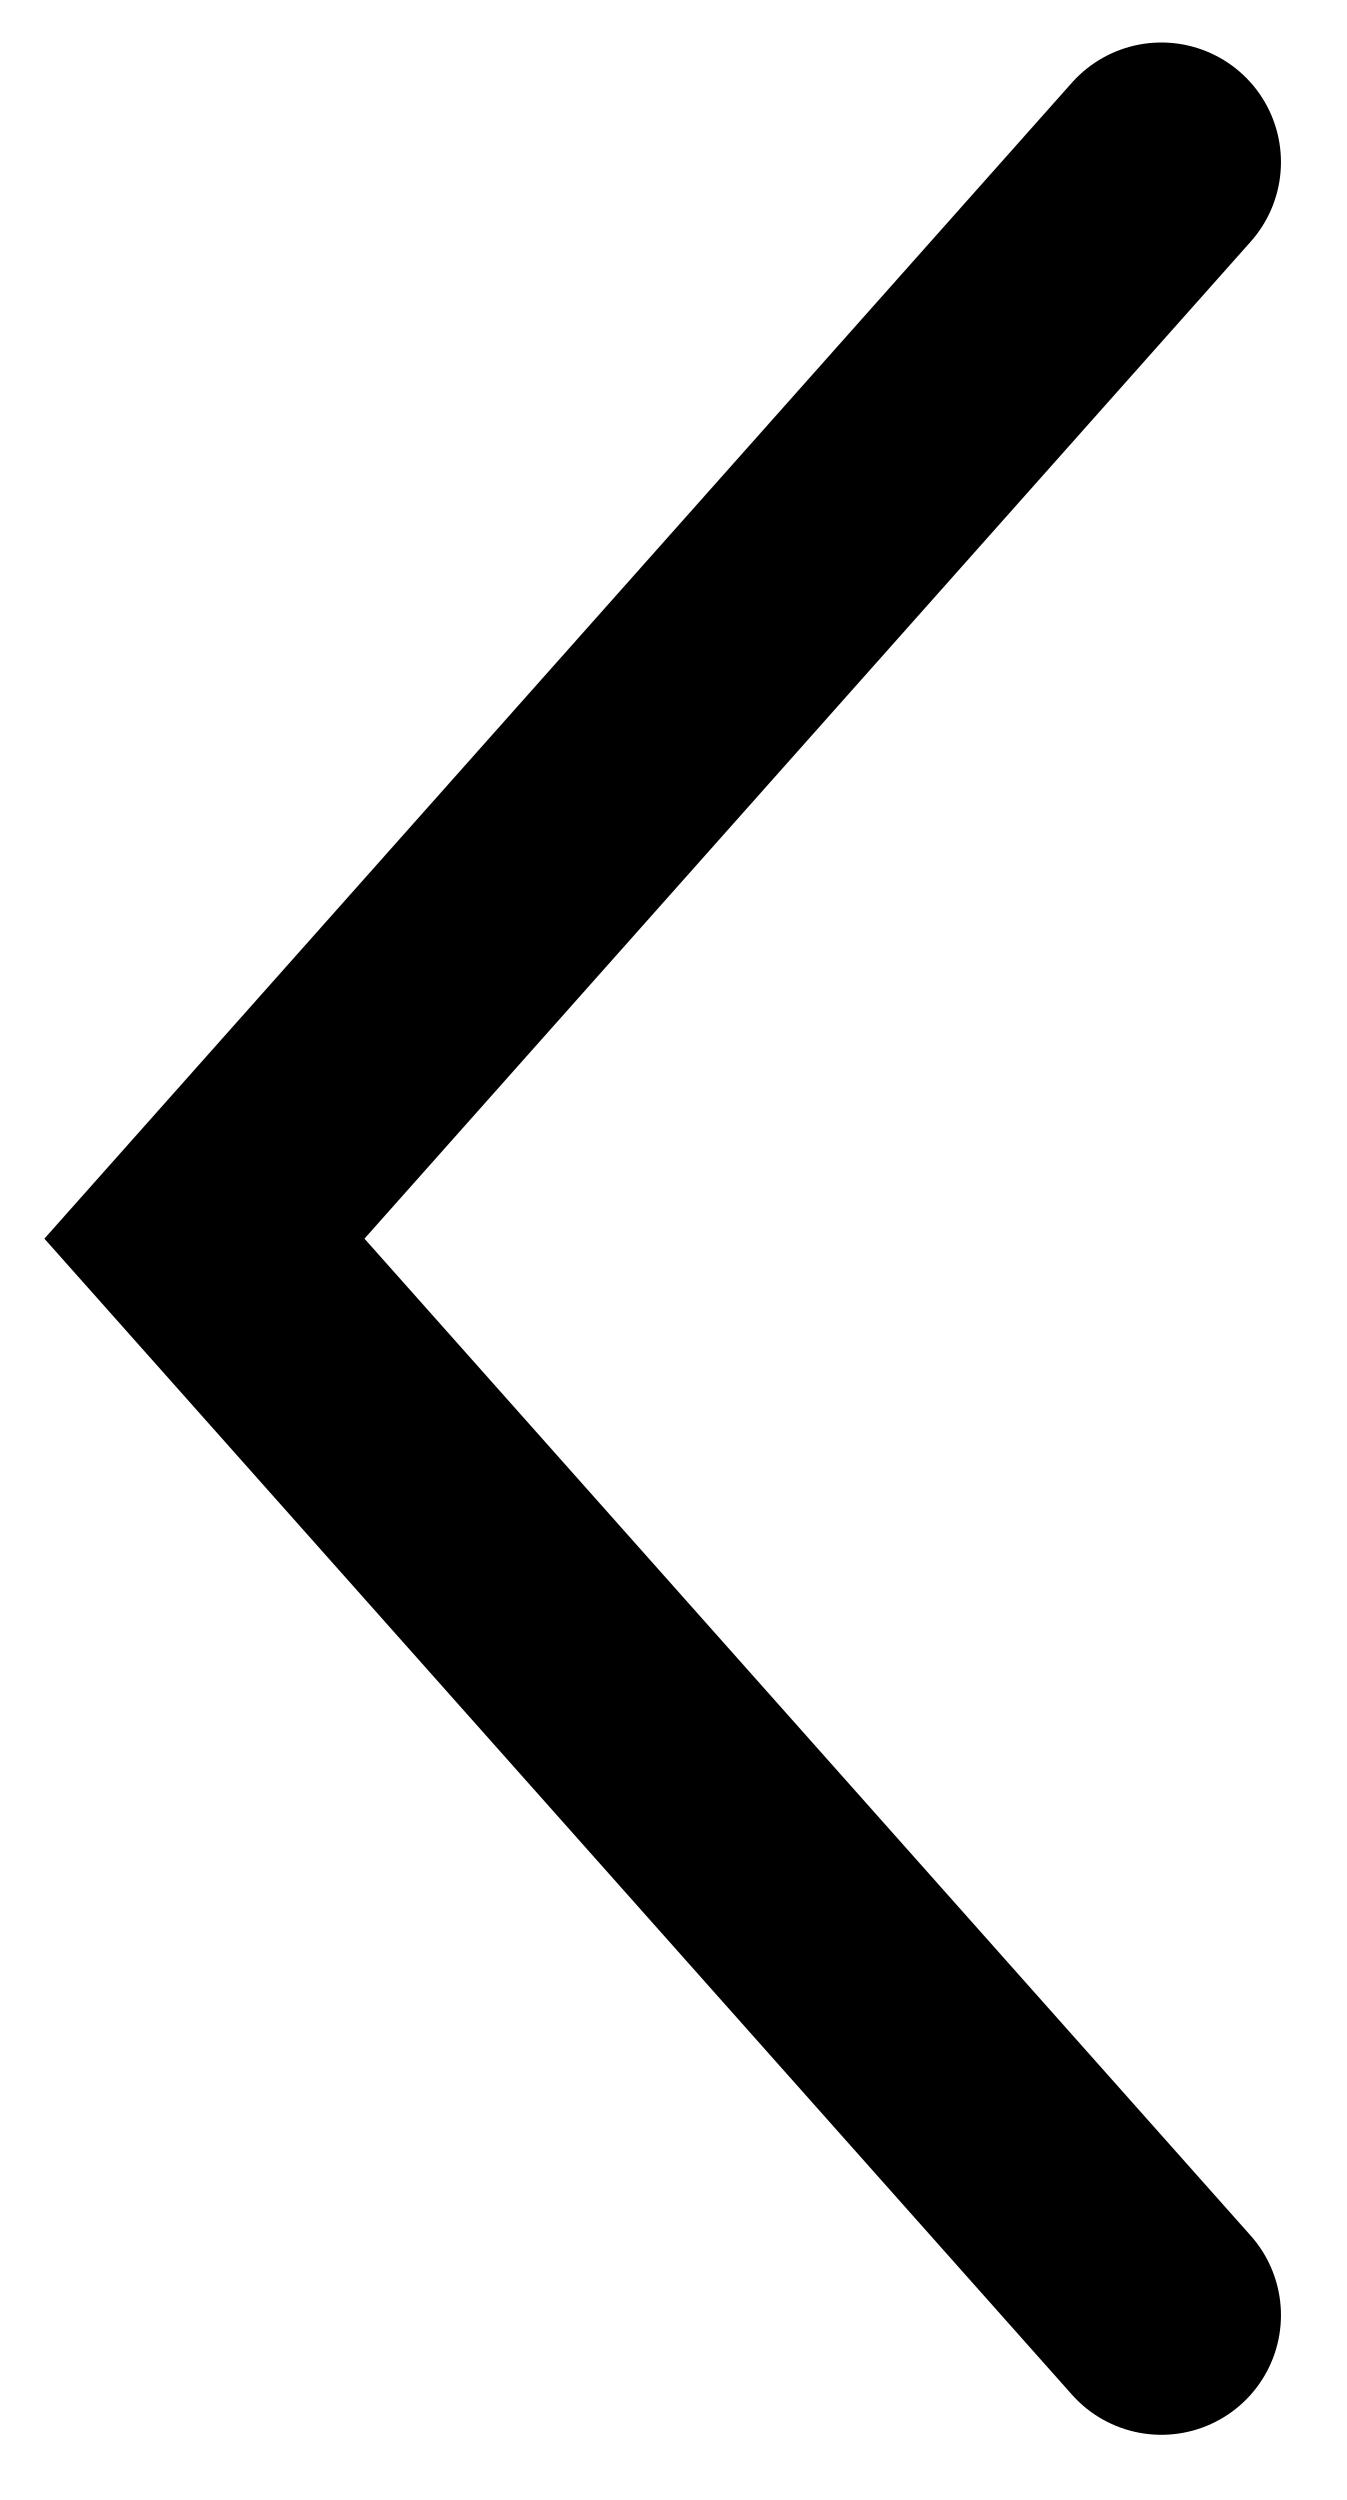
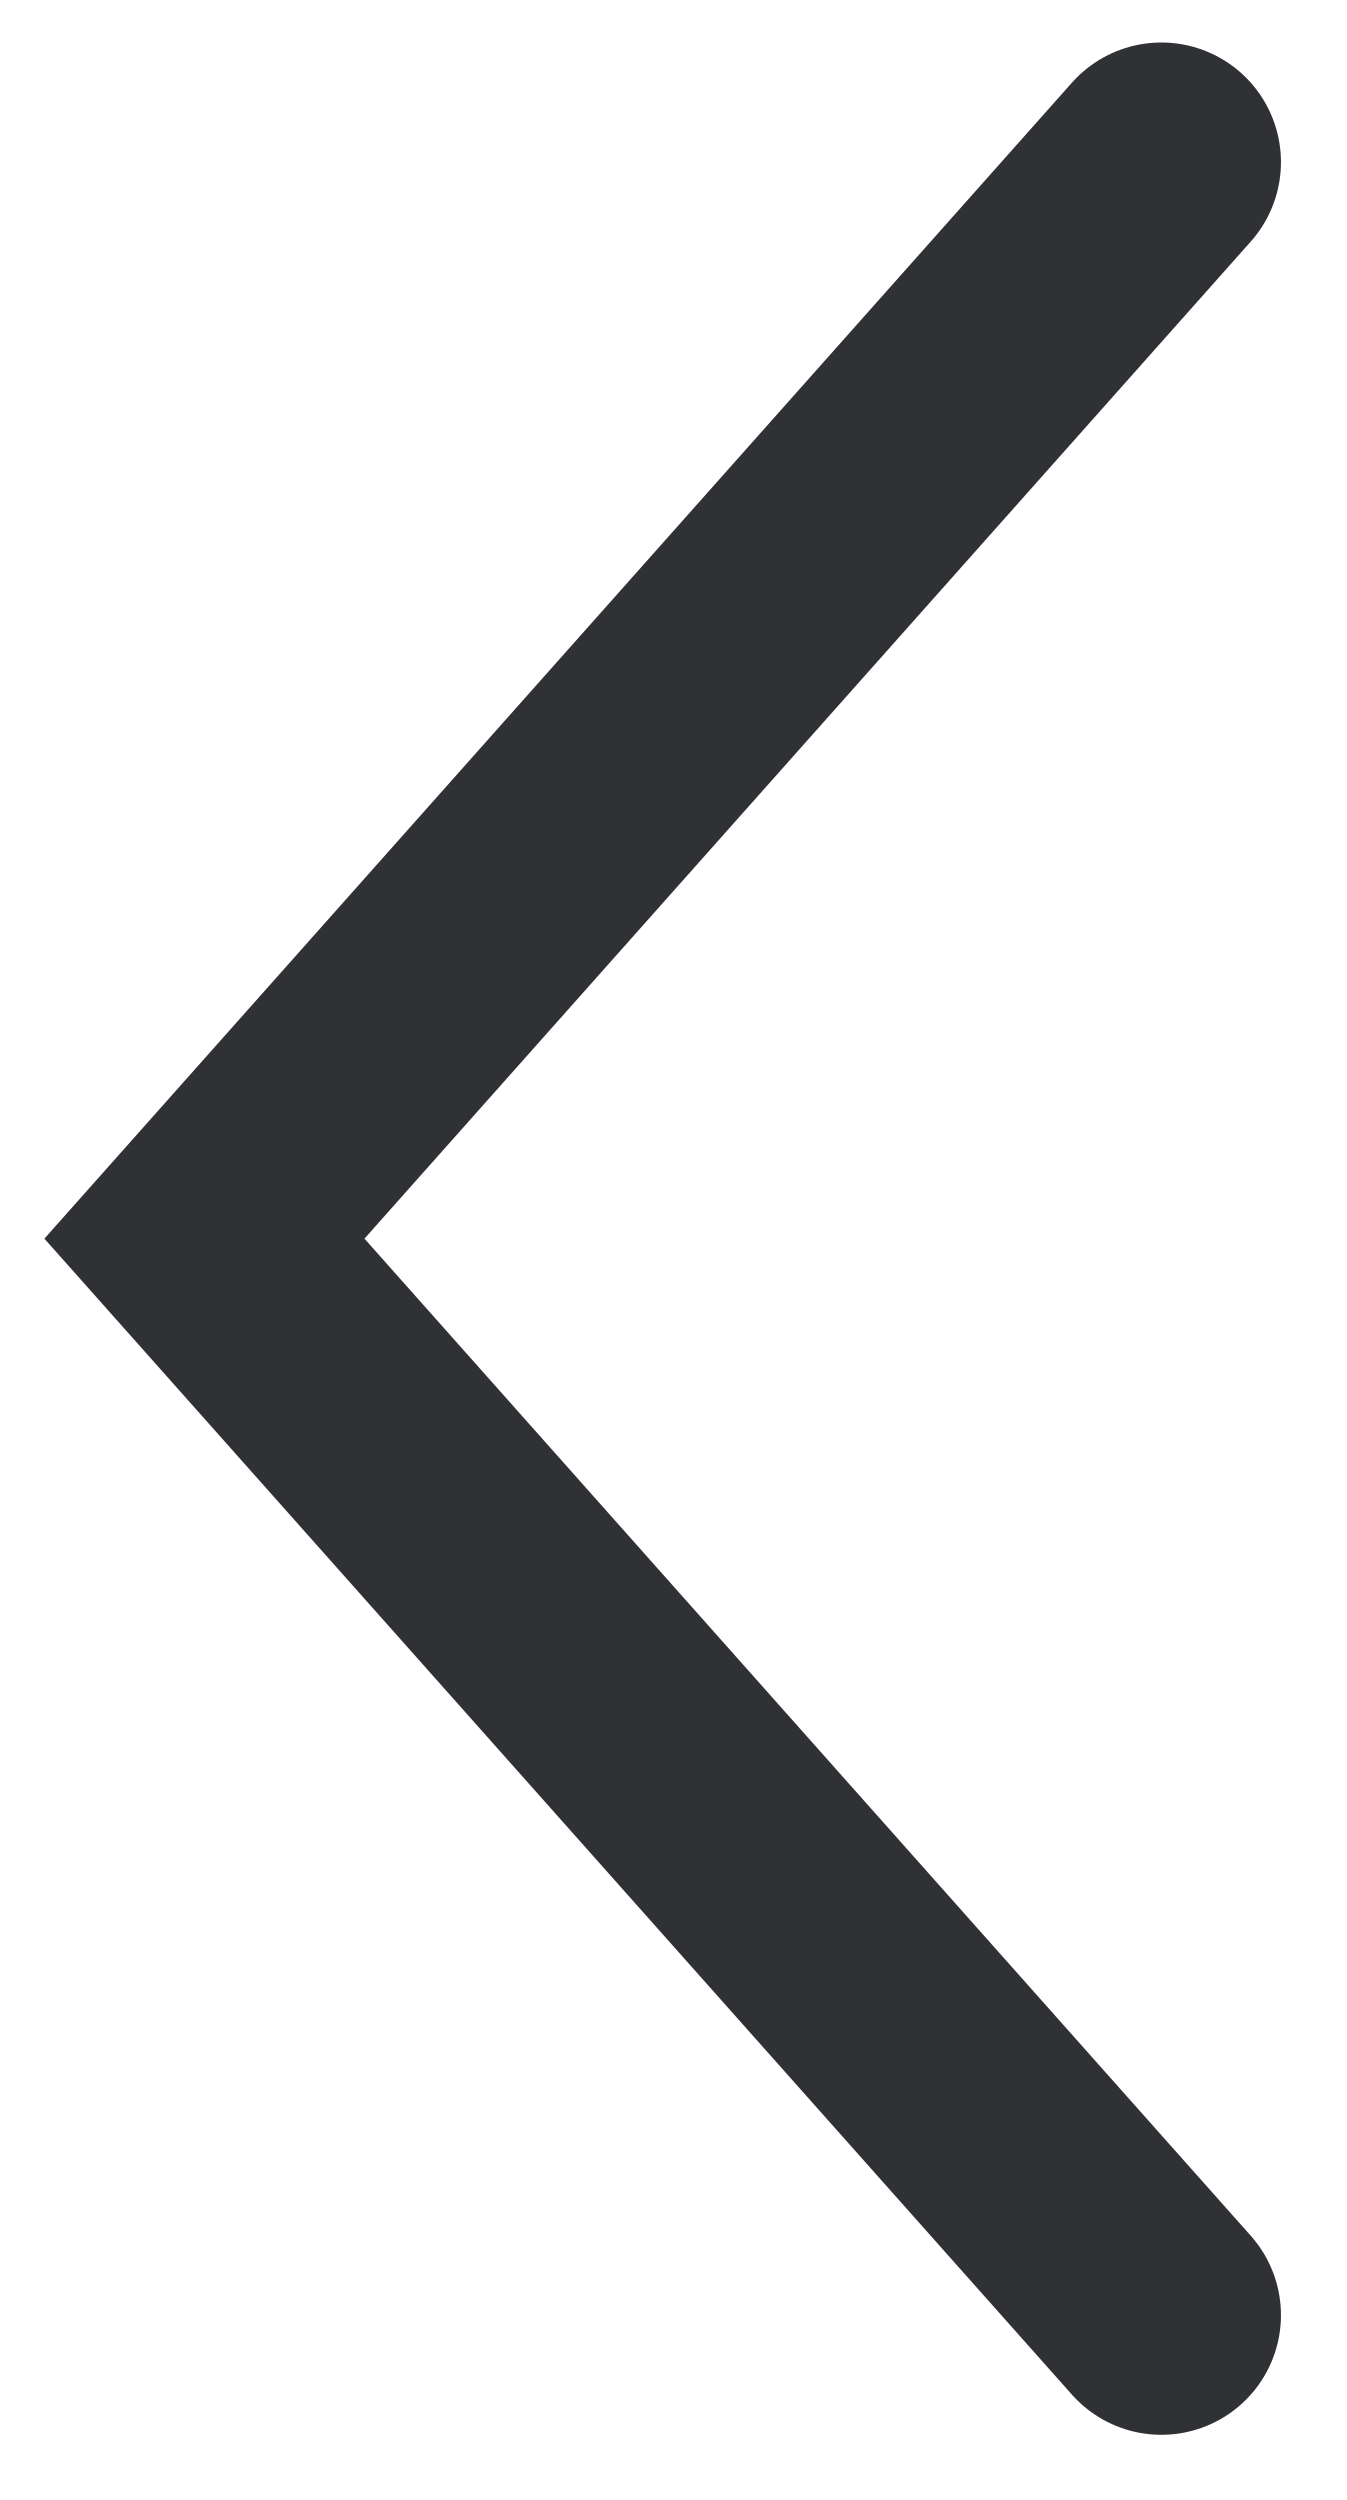
- <svg xmlns="http://www.w3.org/2000/svg" viewBox="0 0 7 13" fill="none">
-   <path d="M6.039 0.843L1.063 6.441L6.039 12.039" stroke="currentColor" stroke-width="1.244" stroke-linecap="round" />
+ <svg xmlns="http://www.w3.org/2000/svg" width="7" height="13" viewBox="0 0 7 13" fill="none">
+   <path d="M6.039 0.843L1.063 6.441L6.039 12.039" stroke="#303135" stroke-width="1.244" stroke-linecap="round" />
</svg>
